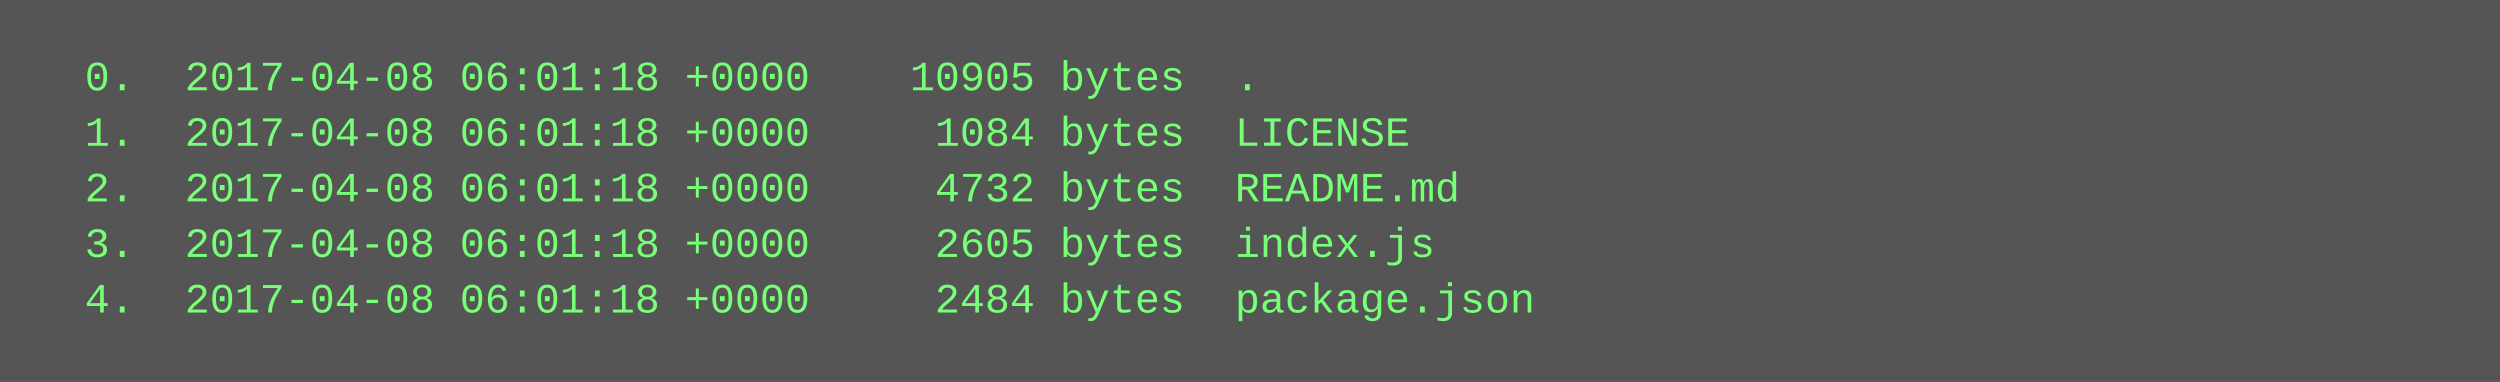
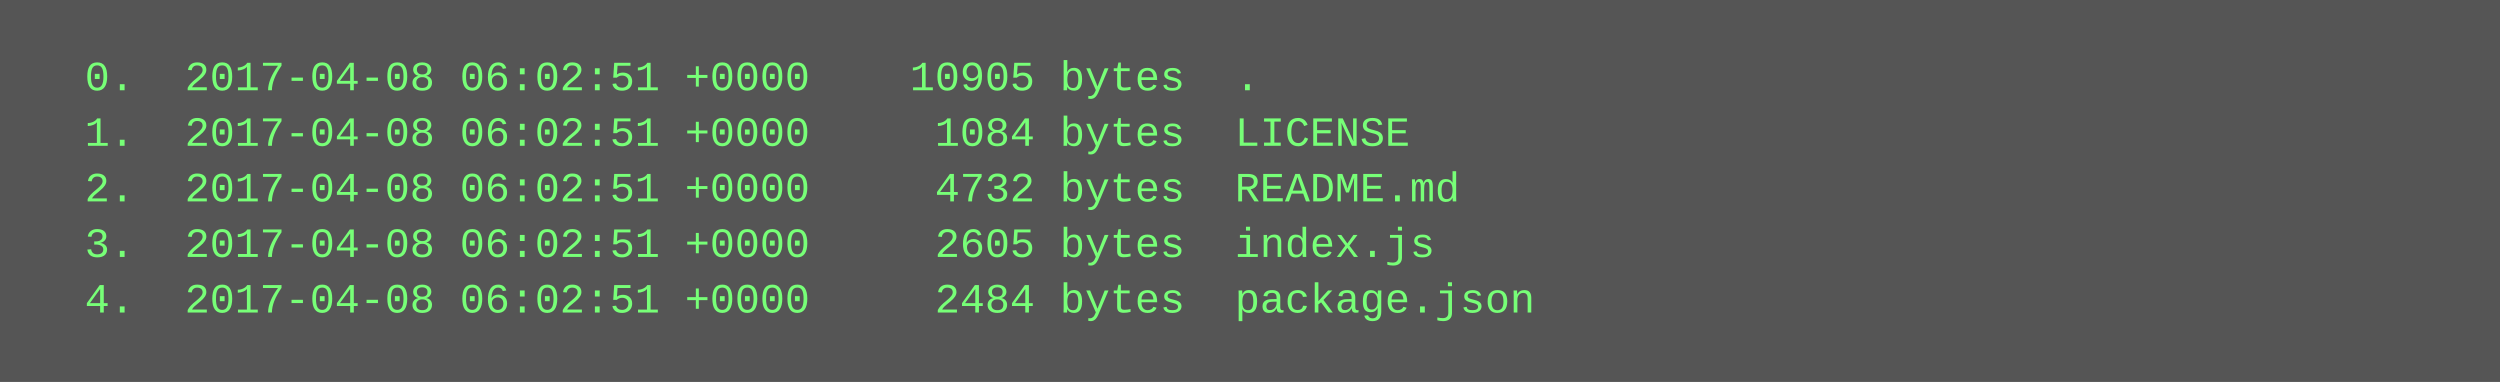
<svg xmlns="http://www.w3.org/2000/svg" height="110" width="720">
  <rect height="110" fill="#555" width="720" />
  <text fill="#7f7" font-family="Courier New" font-size="12" xml:space="preserve">
-     <tspan x="10" y="26">  0.  2017-04-08 06:01:18 +0000    10905 bytes  .</tspan>
-     <tspan x="10" y="42">  1.  2017-04-08 06:01:18 +0000     1084 bytes  LICENSE</tspan>
-     <tspan x="10" y="58">  2.  2017-04-08 06:01:18 +0000     4732 bytes  README.md</tspan>
-     <tspan x="10" y="74">  3.  2017-04-08 06:01:18 +0000     2605 bytes  index.js</tspan>
-     <tspan x="10" y="90">  4.  2017-04-08 06:01:18 +0000     2484 bytes  package.json</tspan>
+     <tspan x="10" y="26">  0.  2017-04-08 06:02:51 +0000    10905 bytes  .</tspan>
+     <tspan x="10" y="42">  1.  2017-04-08 06:02:51 +0000     1084 bytes  LICENSE</tspan>
+     <tspan x="10" y="58">  2.  2017-04-08 06:02:51 +0000     4732 bytes  README.md</tspan>
+     <tspan x="10" y="74">  3.  2017-04-08 06:02:51 +0000     2605 bytes  index.js</tspan>
+     <tspan x="10" y="90">  4.  2017-04-08 06:02:51 +0000     2484 bytes  package.json</tspan>
  </text>
</svg>
